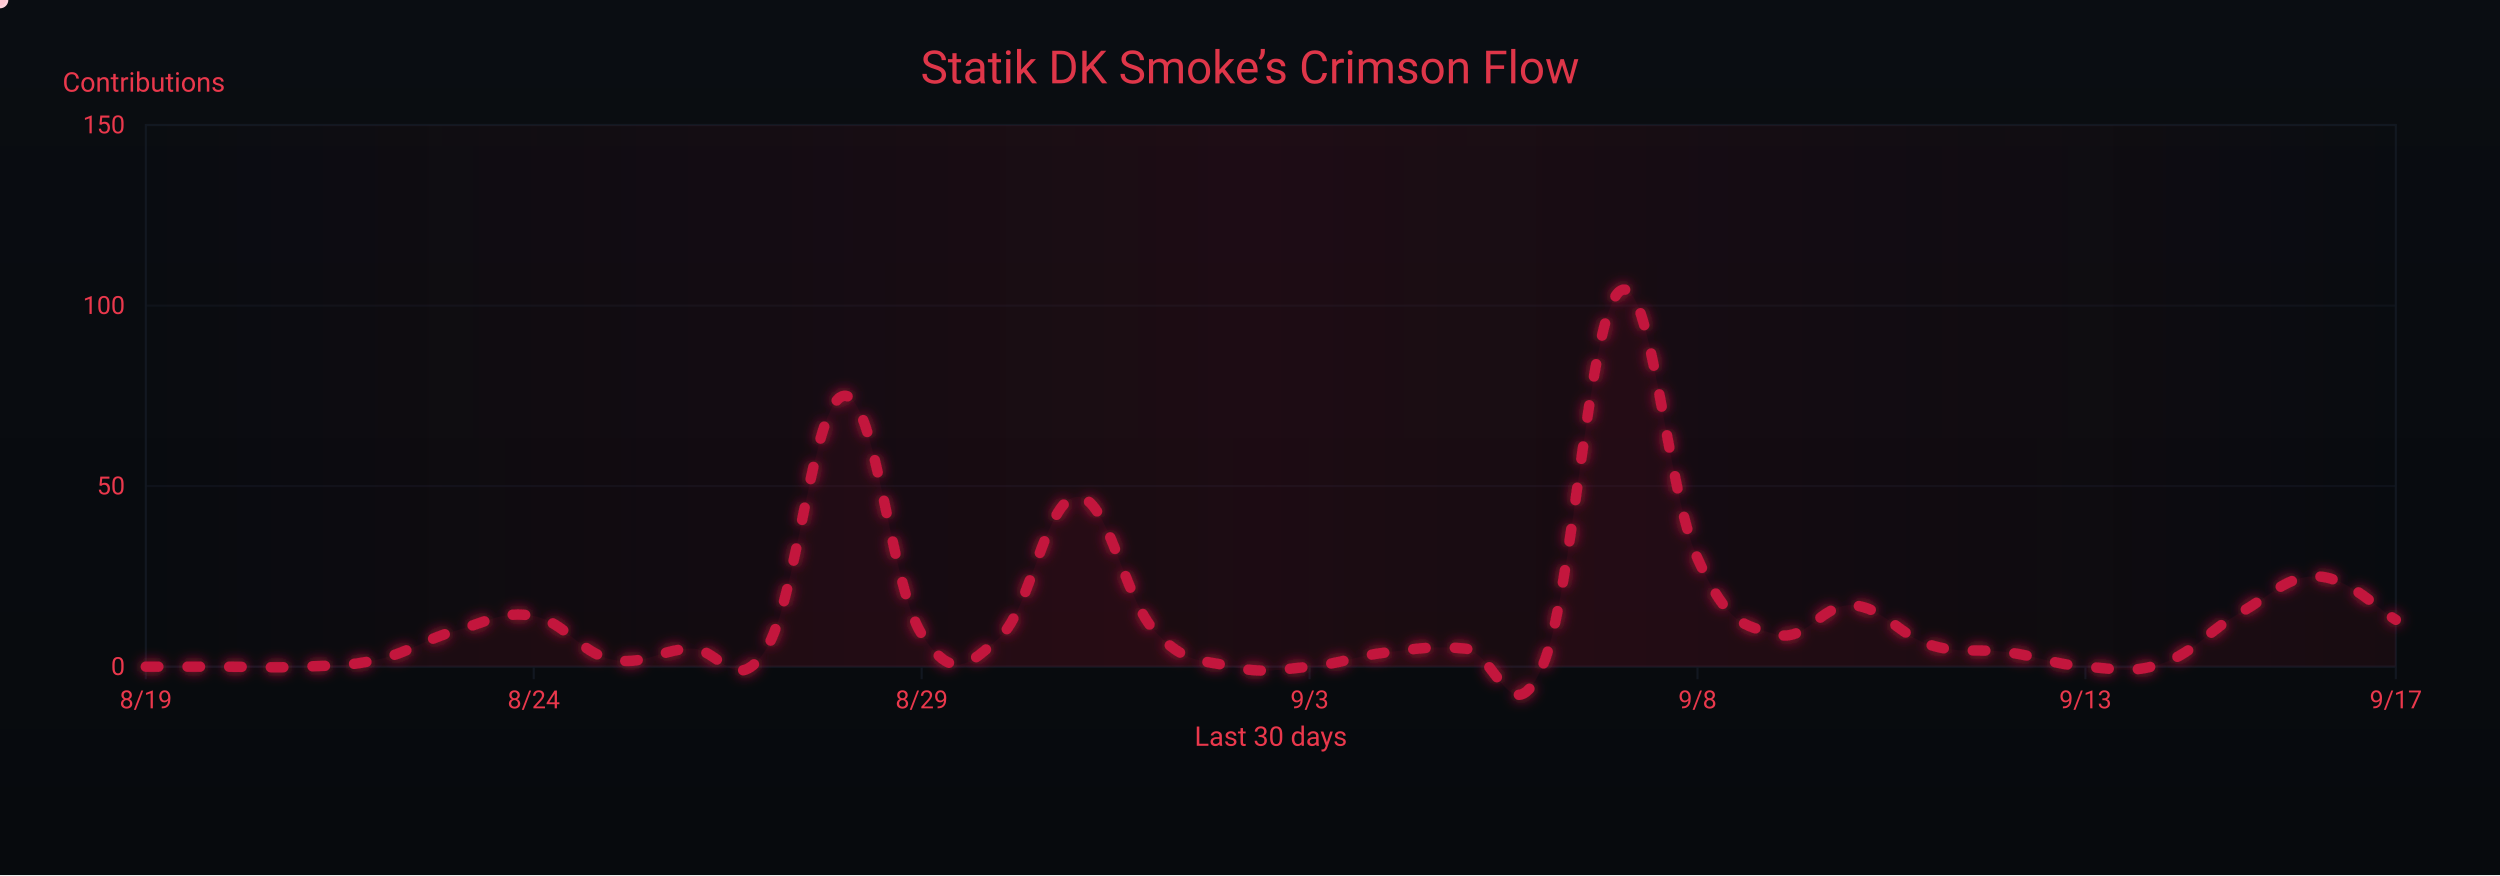
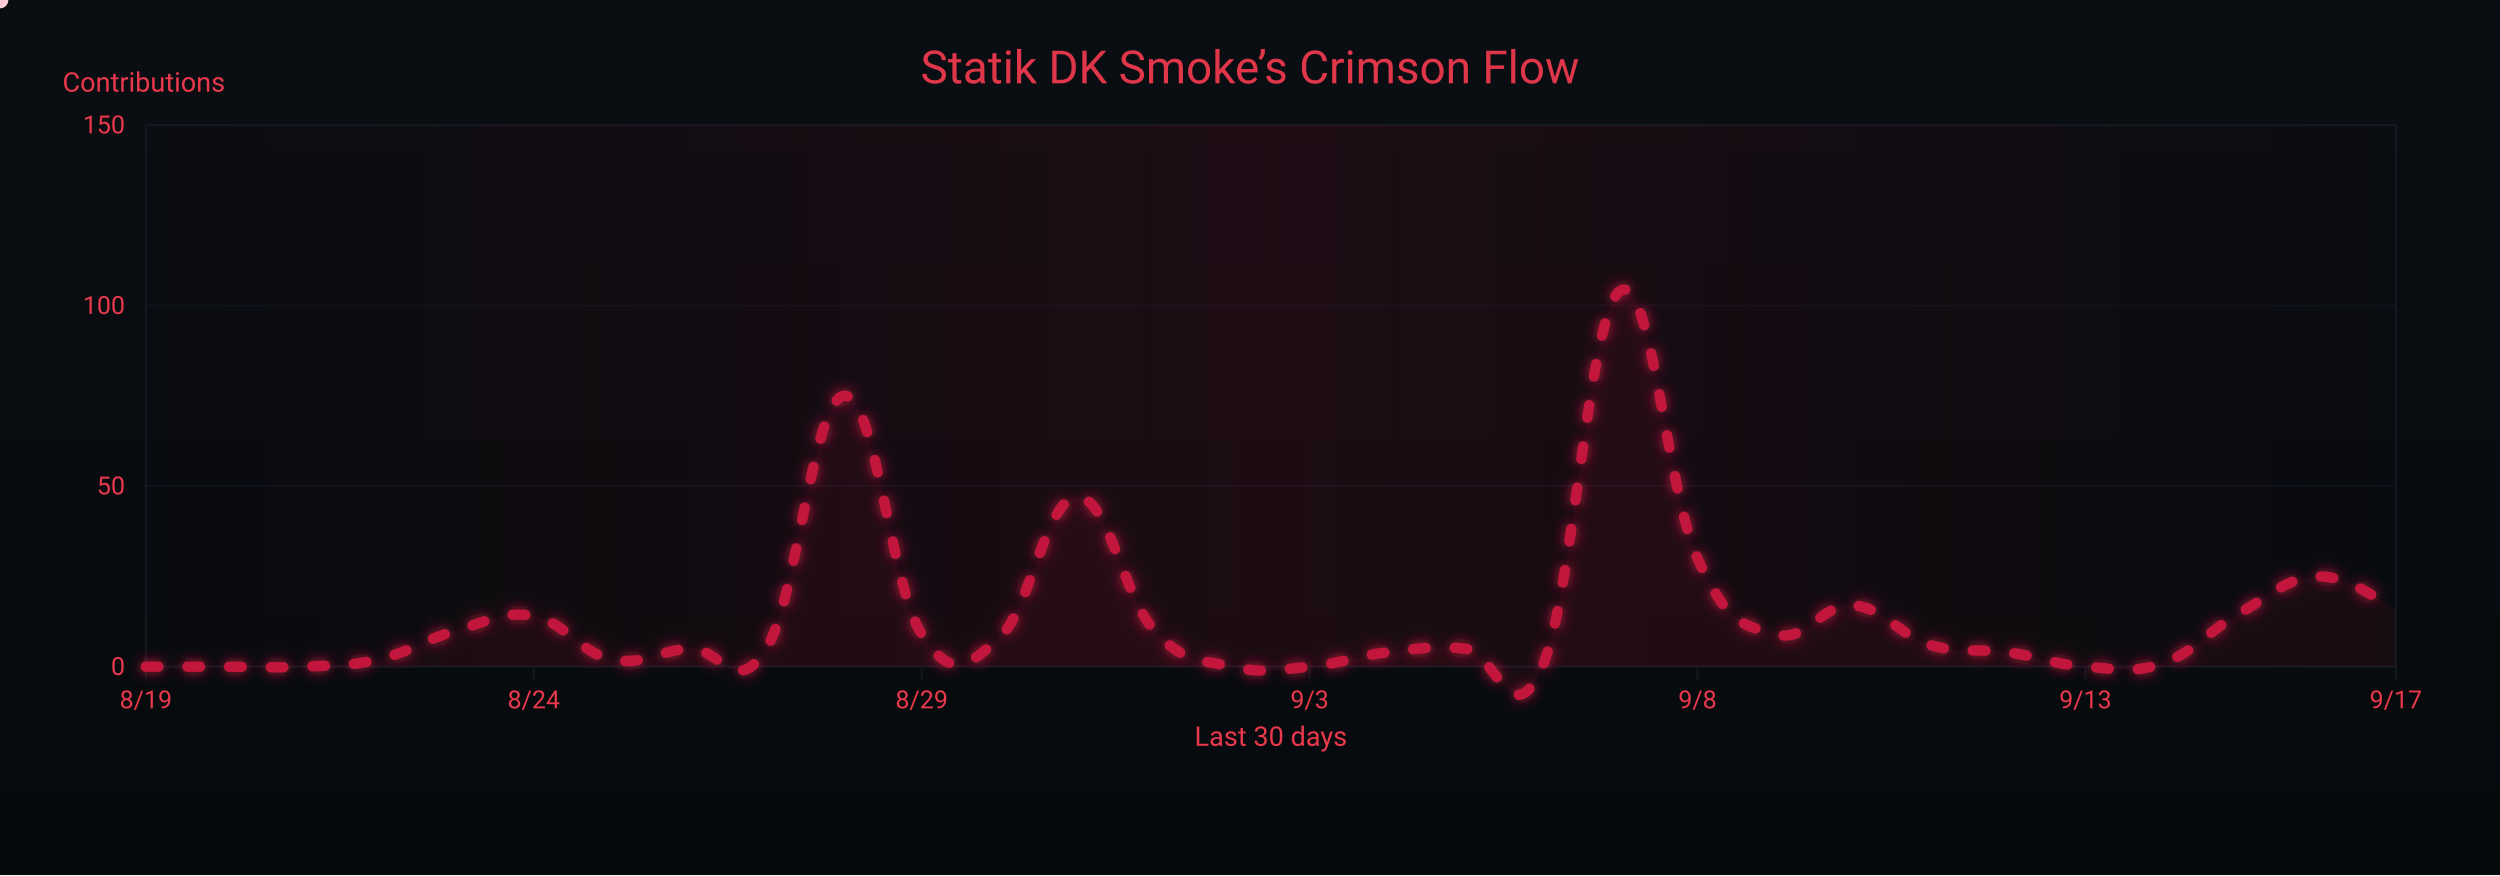
<svg xmlns="http://www.w3.org/2000/svg" width="1200" height="420" viewBox="0 0 1200 420" role="img" aria-label="Crimson Flow Graph">
  <defs>
    <linearGradient id="bgGrad" x1="0" y1="0" x2="0" y2="1">
      <stop offset="0%" stop-color="#0a0d12" />
      <stop offset="100%" stop-color="#070a0d" />
    </linearGradient>
    <filter id="glow">
      <feGaussianBlur stdDeviation="3" result="b1" />
      <feMerge>
        <feMergeNode in="b1" />
        <feMergeNode in="SourceGraphic" />
      </feMerge>
    </filter>
    <linearGradient id="sheen" x1="0" y1="0" x2="1" y2="0">
      <stop offset="0%" stop-color="#9b0e2a" stop-opacity="0" />
      <stop offset="50%" stop-color="#9b0e2a" stop-opacity=".14" />
      <stop offset="100%" stop-color="#9b0e2a" stop-opacity="0" />
      <animateTransform attributeName="gradientTransform" type="translate" from="-1 0" to="1 0" dur="9s" repeatCount="indefinite" />
    </linearGradient>
  </defs>
  <rect width="1200" height="420" fill="url(#bgGrad)" />
  <rect x="70" y="60" width="1080" height="260" fill="none" stroke="#121821" stroke-width="1" />
  <g font-family="ui-sans-serif,system-ui,-apple-system,Segoe UI,Roboto,Ubuntu,Arial" font-size="12">
    <path d="M70,320.0 H1150" stroke="#121821" stroke-width="1" opacity="0.6" />
    <text x="60" y="324.0" text-anchor="end" fill="#ea384c">0</text>
    <path d="M70,233.3 H1150" stroke="#121821" stroke-width="1" opacity="0.6" />
    <text x="60" y="237.3" text-anchor="end" fill="#ea384c">50</text>
    <path d="M70,146.7 H1150" stroke="#121821" stroke-width="1" opacity="0.6" />
    <text x="60" y="150.7" text-anchor="end" fill="#ea384c">100</text>
    <path d="M70,60.0 H1150" stroke="#121821" stroke-width="1" opacity="0.6" />
    <text x="60" y="64.0" text-anchor="end" fill="#ea384c">150</text>
    <text x="30" y="44" fill="#ea384c" font-size="13">Contributions</text>
  </g>
  <g font-family="ui-sans-serif,system-ui,-apple-system,Segoe UI,Roboto,Ubuntu,Arial" font-size="12">
    <path d="M70.0,320 V326" stroke="#121821" stroke-width="1" />
    <text x="70.0" y="340" text-anchor="middle" fill="#ea384c">8/19</text>
    <path d="M256.2,320 V326" stroke="#121821" stroke-width="1" />
    <text x="256.2" y="340" text-anchor="middle" fill="#ea384c">8/24</text>
    <path d="M442.4,320 V326" stroke="#121821" stroke-width="1" />
    <text x="442.4" y="340" text-anchor="middle" fill="#ea384c">8/29</text>
    <path d="M628.6,320 V326" stroke="#121821" stroke-width="1" />
    <text x="628.6" y="340" text-anchor="middle" fill="#ea384c">9/3</text>
    <path d="M814.8,320 V326" stroke="#121821" stroke-width="1" />
    <text x="814.8" y="340" text-anchor="middle" fill="#ea384c">9/8</text>
    <path d="M1001.0,320 V326" stroke="#121821" stroke-width="1" />
    <text x="1001.0" y="340" text-anchor="middle" fill="#ea384c">9/13</text>
    <path d="M1150.0,320 V326" stroke="#121821" stroke-width="1" />
    <text x="1150.0" y="340" text-anchor="middle" fill="#ea384c">9/17</text>
    <text x="610" y="358" text-anchor="middle" fill="#ea384c" font-size="13">Last 30 days</text>
  </g>
  <rect x="70" y="60" width="1080" height="260" fill="url(#sheen)" />
  <text x="600" y="40" text-anchor="middle" font-family="ui-sans-serif,system-ui,-apple-system,Segoe UI,Roboto,Ubuntu,Arial" font-size="22" fill="#ea384c" opacity=".95">Statik DK Smoke’s Crimson Flow</text>
-   <path d="M70.0,320.0 C77.4,320.0 92.3,320.0 107.2,320.0 C122.1,320.0 129.6,320.7 144.5,320.0 C159.4,319.3 166.8,320.0 181.7,316.5 C196.6,313.1 204.1,306.8 219.0,302.7 C233.9,298.5 241.3,293.0 256.2,295.7 C271.1,298.5 278.6,313.4 293.4,316.5 C308.3,319.7 315.8,312.4 330.7,311.3 C345.6,310.3 353.0,335.6 367.9,311.3 C382.8,287.1 390.3,191.4 405.2,190.0 C420.1,188.6 427.5,281.2 442.4,304.4 C457.3,327.6 464.8,319.3 479.7,306.1 C494.6,293.0 502.0,239.2 516.9,238.5 C531.8,237.8 539.2,286.4 554.1,302.7 C569.0,319.0 576.5,316.5 591.4,320.0 C606.3,323.5 613.7,321.4 628.6,320.0 C643.5,318.6 651.0,314.8 665.9,313.1 C680.8,311.3 688.2,309.9 703.1,311.3 C718.0,312.7 725.4,354.3 740.3,320.0 C755.2,285.7 762.7,150.1 777.6,139.7 C792.5,129.3 799.9,235.1 814.8,268.0 C829.7,300.9 837.2,299.9 852.1,304.4 C867.0,308.9 874.4,289.5 889.3,290.5 C904.2,291.6 911.7,305.1 926.6,309.6 C941.4,314.1 948.9,311.0 963.8,313.1 C978.7,315.1 986.1,319.0 1001.0,320.0 C1015.9,321.0 1023.4,323.5 1038.3,318.3 C1053.2,313.1 1060.6,302.3 1075.5,294.0 C1090.4,285.7 1097.9,276.0 1112.8,276.7 C1127.7,277.4 1142.6,293.3 1150.0,297.5 L 1150,320 L 70,320 Z" fill="#7a0f26" opacity=".13">
+   <path d="M70.0,320.0 C77.4,320.0 92.3,320.0 107.2,320.0 C122.1,320.0 129.6,320.7 144.5,320.0 C159.4,319.3 166.8,320.0 181.7,316.5 C196.6,313.1 204.1,306.8 219.0,302.7 C233.9,298.5 241.3,293.0 256.2,295.7 C271.1,298.5 278.6,313.4 293.4,316.5 C308.3,319.7 315.8,312.4 330.7,311.3 C345.6,310.3 353.0,335.6 367.9,311.3 C382.8,287.1 390.3,191.4 405.2,190.0 C420.1,188.6 427.5,281.2 442.4,304.4 C457.3,327.6 464.8,319.3 479.7,306.1 C494.6,293.0 502.0,239.2 516.9,238.5 C531.8,237.8 539.2,286.4 554.1,302.7 C569.0,319.0 576.5,316.5 591.4,320.0 C606.3,323.5 613.7,321.4 628.6,320.0 C643.5,318.6 651.0,314.8 665.9,313.1 C680.8,311.3 688.2,309.9 703.1,311.3 C718.0,312.7 725.4,354.3 740.3,320.0 C755.2,285.7 762.7,150.1 777.6,139.7 C792.5,129.3 799.9,235.1 814.8,268.0 C829.7,300.9 837.2,299.9 852.1,304.4 C867.0,308.9 874.4,289.5 889.3,290.5 C904.2,291.6 911.7,305.1 926.6,309.6 C941.4,314.1 948.9,311.0 963.8,313.1 C978.7,315.1 986.1,319.0 1001.0,320.0 C1015.9,321.0 1023.4,323.5 1038.3,318.3 C1053.2,313.1 1060.6,302.3 1075.5,294.0 C1090.4,285.7 1097.9,277.0 1112.8,276.7 C1127.7,276.3 1142.6,289.1 1150.0,292.3 L 1150,320 L 70,320 Z" fill="#7a0f26" opacity=".13">
    <animate attributeName="opacity" values=".10;.17;.10" dur="6s" repeatCount="indefinite" />
  </path>
-   <path id="curve" d="M70.0,320.0 C77.4,320.0 92.3,320.0 107.2,320.0 C122.1,320.0 129.6,320.7 144.5,320.0 C159.4,319.3 166.8,320.0 181.7,316.5 C196.6,313.1 204.1,306.8 219.0,302.7 C233.9,298.5 241.3,293.0 256.2,295.7 C271.1,298.5 278.6,313.4 293.4,316.5 C308.3,319.7 315.8,312.4 330.7,311.3 C345.6,310.3 353.0,335.6 367.9,311.3 C382.8,287.1 390.3,191.4 405.2,190.0 C420.1,188.6 427.5,281.2 442.4,304.4 C457.3,327.6 464.8,319.3 479.7,306.1 C494.6,293.0 502.0,239.2 516.9,238.5 C531.8,237.8 539.2,286.4 554.1,302.7 C569.0,319.0 576.5,316.5 591.4,320.0 C606.3,323.5 613.7,321.4 628.6,320.0 C643.5,318.6 651.0,314.8 665.9,313.1 C680.8,311.3 688.2,309.9 703.1,311.3 C718.0,312.7 725.4,354.3 740.3,320.0 C755.2,285.7 762.7,150.1 777.6,139.7 C792.5,129.3 799.9,235.1 814.8,268.0 C829.7,300.9 837.2,299.9 852.1,304.4 C867.0,308.9 874.4,289.5 889.3,290.5 C904.2,291.6 911.7,305.1 926.6,309.6 C941.4,314.1 948.9,311.0 963.8,313.1 C978.7,315.1 986.1,319.0 1001.0,320.0 C1015.9,321.0 1023.4,323.5 1038.3,318.3 C1053.2,313.1 1060.6,302.3 1075.5,294.0 C1090.4,285.7 1097.9,276.0 1112.8,276.7 C1127.7,277.4 1142.6,293.3 1150.0,297.5" fill="none" stroke="#c3193d" stroke-width="5" stroke-linecap="round" stroke-linejoin="round" stroke-dasharray="6 14" filter="url(#glow)">
+   <path id="curve" d="M70.0,320.0 C77.4,320.0 92.3,320.0 107.2,320.0 C122.1,320.0 129.6,320.7 144.5,320.0 C159.4,319.3 166.8,320.0 181.7,316.5 C196.6,313.1 204.1,306.8 219.0,302.7 C233.9,298.5 241.3,293.0 256.2,295.7 C271.1,298.5 278.6,313.4 293.4,316.5 C308.3,319.7 315.8,312.4 330.7,311.3 C345.6,310.3 353.0,335.6 367.9,311.3 C382.8,287.1 390.3,191.4 405.2,190.0 C420.1,188.6 427.5,281.2 442.4,304.4 C457.3,327.6 464.8,319.3 479.7,306.1 C494.6,293.0 502.0,239.2 516.9,238.5 C531.8,237.8 539.2,286.4 554.1,302.7 C569.0,319.0 576.5,316.5 591.4,320.0 C606.3,323.5 613.7,321.4 628.6,320.0 C643.5,318.6 651.0,314.8 665.9,313.1 C680.8,311.3 688.2,309.9 703.1,311.3 C718.0,312.7 725.4,354.3 740.3,320.0 C755.2,285.7 762.7,150.1 777.6,139.7 C792.5,129.3 799.9,235.1 814.8,268.0 C829.7,300.9 837.2,299.9 852.1,304.4 C867.0,308.9 874.4,289.5 889.3,290.5 C904.2,291.6 911.7,305.1 926.6,309.6 C941.4,314.1 948.9,311.0 963.8,313.1 C978.7,315.1 986.1,319.0 1001.0,320.0 C1015.9,321.0 1023.4,323.5 1038.3,318.3 C1053.2,313.1 1060.6,302.3 1075.5,294.0 C1090.4,285.7 1097.9,277.0 1112.8,276.7 C1127.7,276.3 1142.6,289.1 1150.0,292.3" fill="none" stroke="#c3193d" stroke-width="5" stroke-linecap="round" stroke-linejoin="round" stroke-dasharray="6 14" filter="url(#glow)">
    <animate attributeName="stroke-dashoffset" values="0;-220" dur="4.8s" repeatCount="indefinite" />
  </path>
  <g fill="#ffd1db">
    <circle r="4">
      <animateMotion dur="7s" rotate="auto" repeatCount="indefinite">
        <mpath href="#curve" />
      </animateMotion>
      <animate attributeName="opacity" values="1;.3;1" dur="2.2s" repeatCount="indefinite" />
    </circle>
    <circle r="3" fill="#ffffff">
      <animateMotion dur="8.2s" begin="1s" rotate="auto" repeatCount="indefinite">
        <mpath href="#curve" />
      </animateMotion>
      <animate attributeName="opacity" values=".7;.2;.7" dur="2.4s" repeatCount="indefinite" />
    </circle>
    <circle r="3" fill="#ffc7d3">
      <animateMotion dur="6s" begin="2s" rotate="auto" repeatCount="indefinite">
        <mpath href="#curve" />
      </animateMotion>
      <animate attributeName="opacity" values=".8;.3;.8" dur="2s" repeatCount="indefinite" />
    </circle>
  </g>
</svg>
